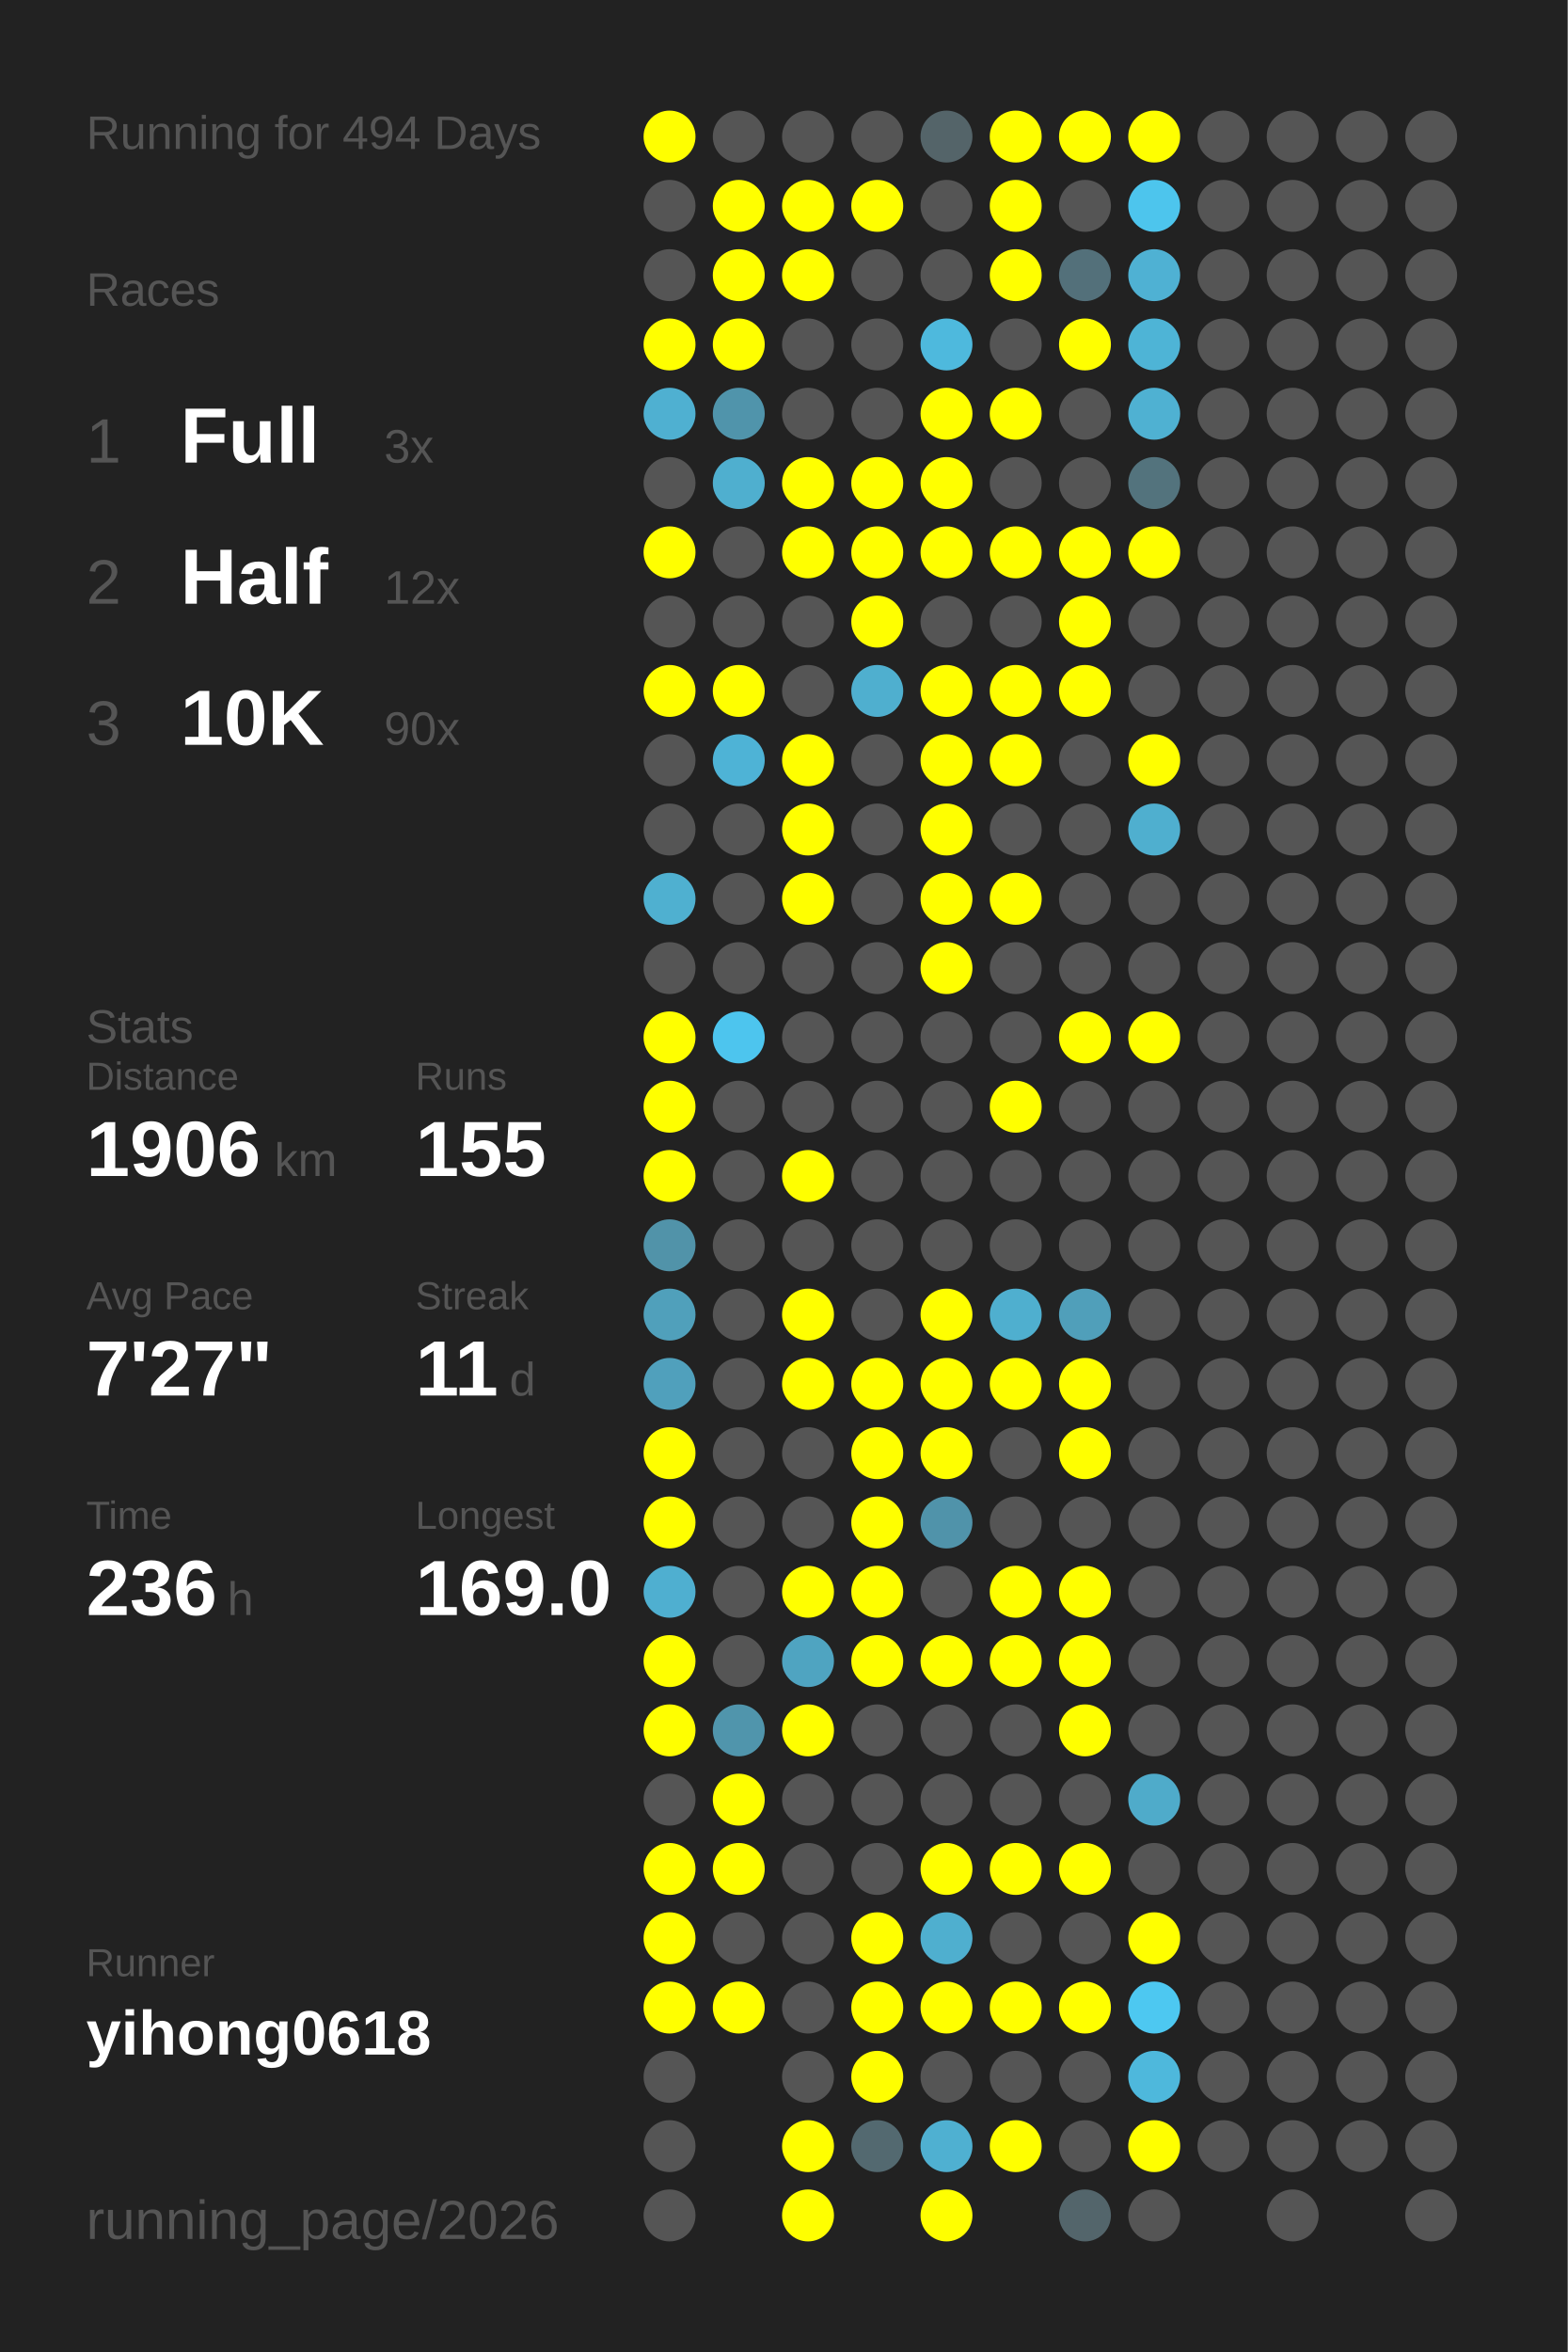
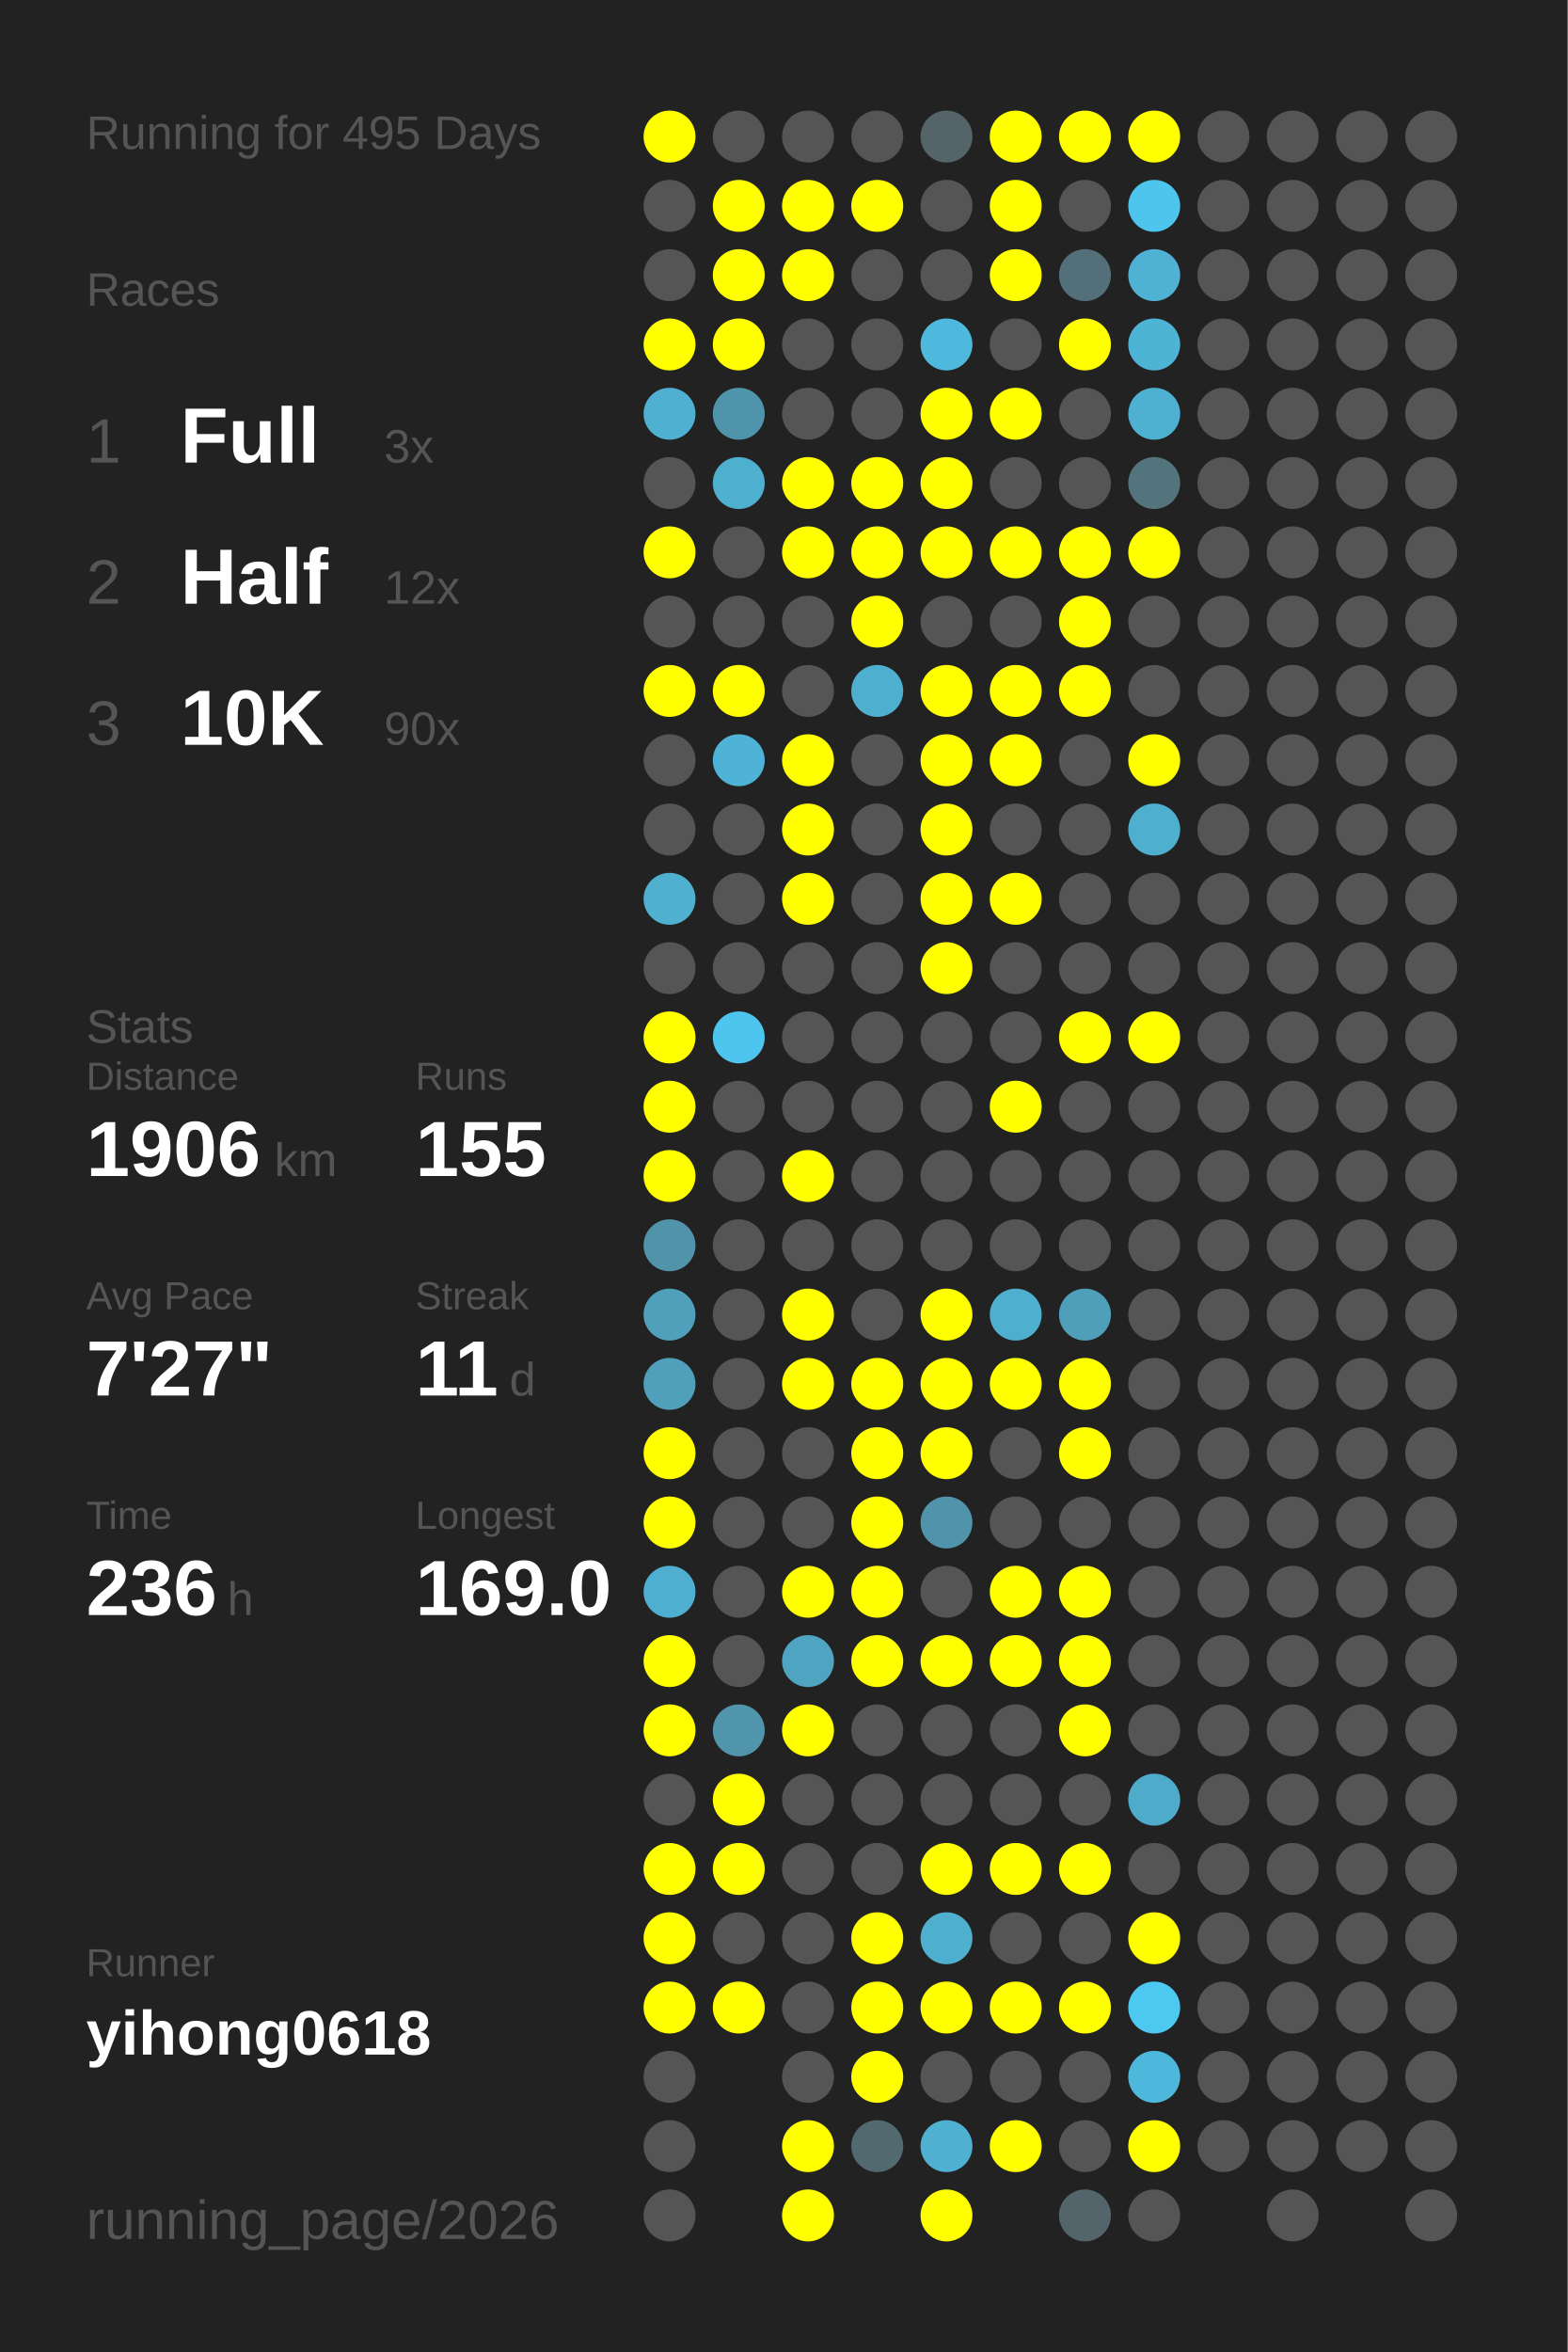
<svg xmlns="http://www.w3.org/2000/svg" baseProfile="full" height="300mm" version="1.1" viewBox="0,0,200,300" width="200mm">
  <defs />
  <rect fill="#222222" height="300" width="200" x="0" y="0" />
-   <text fill="#555555" style="font-size:6px; font-family:Arial;" x="11" y="19">Running for 494 Days</text>
+   <text fill="#555555" style="font-size:6px; font-family:Arial;" x="11" y="19">Running for 495 Days</text>
  <text fill="#555555" style="font-size:6px; font-family:Arial;" x="11" y="39">Races</text>
  <text fill="#555555" style="font-size:8px; font-family:Arial;" x="11" y="59">1</text>
  <text fill="#FFFFFF" style="font-size:10px; font-family:Arial; font-weight:bold;" x="23" y="59">Full</text>
  <text fill="#555555" style="font-size:6px; font-family:Arial;" x="49" y="59">3x</text>
  <text fill="#555555" style="font-size:8px; font-family:Arial;" x="11" y="77">2</text>
  <text fill="#FFFFFF" style="font-size:10px; font-family:Arial; font-weight:bold;" x="23" y="77">Half</text>
  <text fill="#555555" style="font-size:6px; font-family:Arial;" x="49" y="77">12x</text>
  <text fill="#555555" style="font-size:8px; font-family:Arial;" x="11" y="95">3</text>
  <text fill="#FFFFFF" style="font-size:10px; font-family:Arial; font-weight:bold;" x="23" y="95">10K</text>
  <text fill="#555555" style="font-size:6px; font-family:Arial;" x="49" y="95">90x</text>
  <text fill="#555555" style="font-size:6px; font-family:Arial;" x="11" y="133">Stats</text>
  <text fill="#555555" style="font-size:5px; font-family:Arial;" x="11" y="139">Distance</text>
  <text fill="#FFFFFF" style="font-size:10px; font-family:Arial; font-weight:bold;" x="11" y="150">1906</text>
  <text fill="#555555" style="font-size:6px; font-family:Arial;" x="35" y="150">km</text>
  <text fill="#555555" style="font-size:5px; font-family:Arial;" x="53" y="139">Runs</text>
  <text fill="#FFFFFF" style="font-size:10px; font-family:Arial; font-weight:bold;" x="53" y="150">155</text>
  <text fill="#555555" style="font-size:5px; font-family:Arial;" x="11" y="167">Avg Pace</text>
  <text fill="#FFFFFF" style="font-size:10px; font-family:Arial; font-weight:bold;" x="11" y="178">7'27"</text>
  <text fill="#555555" style="font-size:5px; font-family:Arial;" x="53" y="167">Streak</text>
  <text fill="#FFFFFF" style="font-size:10px; font-family:Arial; font-weight:bold;" x="53" y="178">11</text>
  <text fill="#555555" style="font-size:6px; font-family:Arial;" x="65" y="178">d</text>
  <text fill="#555555" style="font-size:5px; font-family:Arial;" x="11" y="195">Time</text>
  <text fill="#FFFFFF" style="font-size:10px; font-family:Arial; font-weight:bold;" x="11" y="206">236</text>
  <text fill="#555555" style="font-size:6px; font-family:Arial;" x="29" y="206">h</text>
  <text fill="#555555" style="font-size:5px; font-family:Arial;" x="53" y="195">Longest</text>
  <text fill="#FFFFFF" style="font-size:10px; font-family:Arial; font-weight:bold;" x="53" y="206">169.0</text>
  <text fill="#555555" style="font-size:5px; font-family:Arial;" x="11" y="252.065">Runner</text>
  <text fill="#FFFFFF" style="font-size:8px; font-family:Arial; font-weight:bold;" x="11" y="262.065">yihong0618</text>
  <text fill="#555555" style="font-size:7px; font-family:Arial;" x="11" y="285.581">running_page/2026</text>
  <circle cx="85.417" cy="17.419" fill="#FFFF00" r="3.312" />
  <circle cx="85.417" cy="26.258" fill="#555555" r="3.312" />
  <circle cx="85.417" cy="35.097" fill="#555555" r="3.312" />
  <circle cx="85.417" cy="43.935" fill="#FFFF00" r="3.312" />
  <circle cx="85.417" cy="52.774" fill="#4fb0d1" r="3.312" />
  <circle cx="85.417" cy="61.613" fill="#555555" r="3.312" />
  <circle cx="85.417" cy="70.452" fill="#FFFF00" r="3.312" />
  <circle cx="85.417" cy="79.29" fill="#555555" r="3.312" />
  <circle cx="85.417" cy="88.129" fill="#FFFF00" r="3.312" />
  <circle cx="85.417" cy="96.968" fill="#555555" r="3.312" />
  <circle cx="85.417" cy="105.806" fill="#555555" r="3.312" />
  <circle cx="85.417" cy="114.645" fill="#4fb0d0" r="3.312" />
  <circle cx="85.417" cy="123.484" fill="#555555" r="3.312" />
  <circle cx="85.417" cy="132.323" fill="#FFFF00" r="3.312" />
  <circle cx="85.417" cy="141.161" fill="#FFFF00" r="3.312" />
  <circle cx="85.417" cy="150" fill="#FFFF00" r="3.312" />
  <circle cx="85.417" cy="158.839" fill="#5193a9" r="3.312" />
  <circle cx="85.417" cy="167.677" fill="#50a0bb" r="3.312" />
  <circle cx="85.417" cy="176.516" fill="#50a0bc" r="3.312" />
  <circle cx="85.417" cy="185.355" fill="#FFFF00" r="3.312" />
  <circle cx="85.417" cy="194.194" fill="#FFFF00" r="3.312" />
  <circle cx="85.417" cy="203.032" fill="#4fafd0" r="3.312" />
  <circle cx="85.417" cy="211.871" fill="#FFFF00" r="3.312" />
  <circle cx="85.417" cy="220.71" fill="#FFFF00" r="3.312" />
  <circle cx="85.417" cy="229.548" fill="#555555" r="3.312" />
  <circle cx="85.417" cy="238.387" fill="#FFFF00" r="3.312" />
  <circle cx="85.417" cy="247.226" fill="#FFFF00" r="3.312" />
  <circle cx="85.417" cy="256.065" fill="#FFFF00" r="3.312" />
  <circle cx="85.417" cy="264.903" fill="#555555" r="3.312" />
  <circle cx="85.417" cy="273.742" fill="#555555" r="3.312" />
  <circle cx="85.417" cy="282.581" fill="#555555" r="3.312" />
  <circle cx="94.25" cy="17.419" fill="#555555" r="3.312" />
  <circle cx="94.25" cy="26.258" fill="#FFFF00" r="3.312" />
  <circle cx="94.25" cy="35.097" fill="#FFFF00" r="3.312" />
  <circle cx="94.25" cy="43.935" fill="#FFFF00" r="3.312" />
  <circle cx="94.25" cy="52.774" fill="#5094ab" r="3.312" />
  <circle cx="94.25" cy="61.613" fill="#4fafcf" r="3.312" />
  <circle cx="94.25" cy="70.452" fill="#555555" r="3.312" />
  <circle cx="94.25" cy="79.29" fill="#555555" r="3.312" />
  <circle cx="94.25" cy="88.129" fill="#FFFF00" r="3.312" />
  <circle cx="94.25" cy="96.968" fill="#4eb3d6" r="3.312" />
  <circle cx="94.25" cy="105.806" fill="#555555" r="3.312" />
  <circle cx="94.25" cy="114.645" fill="#555555" r="3.312" />
  <circle cx="94.25" cy="123.484" fill="#555555" r="3.312" />
  <circle cx="94.25" cy="132.323" fill="#4dc5ee" r="3.312" />
  <circle cx="94.25" cy="141.161" fill="#555555" r="3.312" />
  <circle cx="94.25" cy="150" fill="#555555" r="3.312" />
  <circle cx="94.25" cy="158.839" fill="#555555" r="3.312" />
  <circle cx="94.25" cy="167.677" fill="#555555" r="3.312" />
  <circle cx="94.25" cy="176.516" fill="#555555" r="3.312" />
  <circle cx="94.25" cy="185.355" fill="#555555" r="3.312" />
  <circle cx="94.25" cy="194.194" fill="#555555" r="3.312" />
  <circle cx="94.25" cy="203.032" fill="#555555" r="3.312" />
  <circle cx="94.25" cy="211.871" fill="#555555" r="3.312" />
  <circle cx="94.25" cy="220.71" fill="#5095ac" r="3.312" />
  <circle cx="94.25" cy="229.548" fill="#FFFF00" r="3.312" />
  <circle cx="94.25" cy="238.387" fill="#FFFF00" r="3.312" />
  <circle cx="94.25" cy="247.226" fill="#555555" r="3.312" />
  <circle cx="94.25" cy="256.065" fill="#FFFF00" r="3.312" />
  <circle cx="103.083" cy="17.419" fill="#555555" r="3.312" />
  <circle cx="103.083" cy="26.258" fill="#FFFF00" r="3.312" />
  <circle cx="103.083" cy="35.097" fill="#FFFF00" r="3.312" />
  <circle cx="103.083" cy="43.935" fill="#555555" r="3.312" />
  <circle cx="103.083" cy="52.774" fill="#555555" r="3.312" />
  <circle cx="103.083" cy="61.613" fill="#FFFF00" r="3.312" />
  <circle cx="103.083" cy="70.452" fill="#FFFF00" r="3.312" />
  <circle cx="103.083" cy="79.29" fill="#555555" r="3.312" />
  <circle cx="103.083" cy="88.129" fill="#555555" r="3.312" />
  <circle cx="103.083" cy="96.968" fill="#FFFF00" r="3.312" />
  <circle cx="103.083" cy="105.806" fill="#FFFF00" r="3.312" />
  <circle cx="103.083" cy="114.645" fill="#FFFF00" r="3.312" />
  <circle cx="103.083" cy="123.484" fill="#555555" r="3.312" />
  <circle cx="103.083" cy="132.323" fill="#555555" r="3.312" />
  <circle cx="103.083" cy="141.161" fill="#555555" r="3.312" />
  <circle cx="103.083" cy="150" fill="#FFFF00" r="3.312" />
  <circle cx="103.083" cy="158.839" fill="#555555" r="3.312" />
  <circle cx="103.083" cy="167.677" fill="#FFFF00" r="3.312" />
  <circle cx="103.083" cy="176.516" fill="#FFFF00" r="3.312" />
  <circle cx="103.083" cy="185.355" fill="#555555" r="3.312" />
  <circle cx="103.083" cy="194.194" fill="#555555" r="3.312" />
  <circle cx="103.083" cy="203.032" fill="#FFFF00" r="3.312" />
  <circle cx="103.083" cy="211.871" fill="#4fa4c1" r="3.312" />
  <circle cx="103.083" cy="220.71" fill="#FFFF00" r="3.312" />
  <circle cx="103.083" cy="229.548" fill="#555555" r="3.312" />
  <circle cx="103.083" cy="238.387" fill="#555555" r="3.312" />
  <circle cx="103.083" cy="247.226" fill="#555555" r="3.312" />
  <circle cx="103.083" cy="256.065" fill="#555555" r="3.312" />
  <circle cx="103.083" cy="264.903" fill="#555555" r="3.312" />
  <circle cx="103.083" cy="273.742" fill="#FFFF00" r="3.312" />
  <circle cx="103.083" cy="282.581" fill="#FFFF00" r="3.312" />
  <circle cx="111.917" cy="17.419" fill="#555555" r="3.312" />
  <circle cx="111.917" cy="26.258" fill="#FFFF00" r="3.312" />
  <circle cx="111.917" cy="35.097" fill="#555555" r="3.312" />
  <circle cx="111.917" cy="43.935" fill="#555555" r="3.312" />
  <circle cx="111.917" cy="52.774" fill="#555555" r="3.312" />
  <circle cx="111.917" cy="61.613" fill="#FFFF00" r="3.312" />
  <circle cx="111.917" cy="70.452" fill="#FFFF00" r="3.312" />
  <circle cx="111.917" cy="79.29" fill="#FFFF00" r="3.312" />
  <circle cx="111.917" cy="88.129" fill="#4fafcf" r="3.312" />
  <circle cx="111.917" cy="96.968" fill="#555555" r="3.312" />
  <circle cx="111.917" cy="105.806" fill="#555555" r="3.312" />
  <circle cx="111.917" cy="114.645" fill="#555555" r="3.312" />
  <circle cx="111.917" cy="123.484" fill="#555555" r="3.312" />
  <circle cx="111.917" cy="132.323" fill="#555555" r="3.312" />
  <circle cx="111.917" cy="141.161" fill="#555555" r="3.312" />
  <circle cx="111.917" cy="150" fill="#555555" r="3.312" />
  <circle cx="111.917" cy="158.839" fill="#555555" r="3.312" />
  <circle cx="111.917" cy="167.677" fill="#555555" r="3.312" />
  <circle cx="111.917" cy="176.516" fill="#FFFF00" r="3.312" />
  <circle cx="111.917" cy="185.355" fill="#FFFF00" r="3.312" />
  <circle cx="111.917" cy="194.194" fill="#FFFF00" r="3.312" />
  <circle cx="111.917" cy="203.032" fill="#FFFF00" r="3.312" />
  <circle cx="111.917" cy="211.871" fill="#FFFF00" r="3.312" />
  <circle cx="111.917" cy="220.71" fill="#555555" r="3.312" />
  <circle cx="111.917" cy="229.548" fill="#555555" r="3.312" />
  <circle cx="111.917" cy="238.387" fill="#555555" r="3.312" />
  <circle cx="111.917" cy="247.226" fill="#FFFF00" r="3.312" />
  <circle cx="111.917" cy="256.065" fill="#FFFF00" r="3.312" />
  <circle cx="111.917" cy="264.903" fill="#FFFF00" r="3.312" />
  <circle cx="111.917" cy="273.742" fill="#536970" r="3.312" />
  <circle cx="120.75" cy="17.419" fill="#546469" r="3.312" />
  <circle cx="120.75" cy="26.258" fill="#555555" r="3.312" />
  <circle cx="120.75" cy="35.097" fill="#555555" r="3.312" />
  <circle cx="120.75" cy="43.935" fill="#4eb9dd" r="3.312" />
  <circle cx="120.75" cy="52.774" fill="#FFFF00" r="3.312" />
  <circle cx="120.75" cy="61.613" fill="#FFFF00" r="3.312" />
  <circle cx="120.75" cy="70.452" fill="#FFFF00" r="3.312" />
  <circle cx="120.75" cy="79.29" fill="#555555" r="3.312" />
  <circle cx="120.75" cy="88.129" fill="#FFFF00" r="3.312" />
  <circle cx="120.75" cy="96.968" fill="#FFFF00" r="3.312" />
  <circle cx="120.75" cy="105.806" fill="#FFFF00" r="3.312" />
  <circle cx="120.75" cy="114.645" fill="#FFFF00" r="3.312" />
  <circle cx="120.75" cy="123.484" fill="#FFFF00" r="3.312" />
  <circle cx="120.75" cy="132.323" fill="#555555" r="3.312" />
  <circle cx="120.75" cy="141.161" fill="#555555" r="3.312" />
  <circle cx="120.75" cy="150" fill="#555555" r="3.312" />
  <circle cx="120.75" cy="158.839" fill="#555555" r="3.312" />
  <circle cx="120.75" cy="167.677" fill="#FFFF00" r="3.312" />
  <circle cx="120.75" cy="176.516" fill="#FFFF00" r="3.312" />
  <circle cx="120.75" cy="185.355" fill="#FFFF00" r="3.312" />
  <circle cx="120.75" cy="194.194" fill="#5093aa" r="3.312" />
  <circle cx="120.75" cy="203.032" fill="#555555" r="3.312" />
  <circle cx="120.75" cy="211.871" fill="#FFFF00" r="3.312" />
  <circle cx="120.75" cy="220.71" fill="#555555" r="3.312" />
  <circle cx="120.75" cy="229.548" fill="#555555" r="3.312" />
  <circle cx="120.75" cy="238.387" fill="#FFFF00" r="3.312" />
  <circle cx="120.75" cy="247.226" fill="#4fafcf" r="3.312" />
  <circle cx="120.75" cy="256.065" fill="#FFFF00" r="3.312" />
  <circle cx="120.75" cy="264.903" fill="#555555" r="3.312" />
  <circle cx="120.75" cy="273.742" fill="#4fb0d1" r="3.312" />
  <circle cx="120.75" cy="282.581" fill="#FFFF00" r="3.312" />
  <circle cx="129.583" cy="17.419" fill="#FFFF00" r="3.312" />
  <circle cx="129.583" cy="26.258" fill="#FFFF00" r="3.312" />
  <circle cx="129.583" cy="35.097" fill="#FFFF00" r="3.312" />
  <circle cx="129.583" cy="43.935" fill="#555555" r="3.312" />
  <circle cx="129.583" cy="52.774" fill="#FFFF00" r="3.312" />
  <circle cx="129.583" cy="61.613" fill="#555555" r="3.312" />
  <circle cx="129.583" cy="70.452" fill="#FFFF00" r="3.312" />
  <circle cx="129.583" cy="79.29" fill="#555555" r="3.312" />
  <circle cx="129.583" cy="88.129" fill="#FFFF00" r="3.312" />
  <circle cx="129.583" cy="96.968" fill="#FFFF00" r="3.312" />
  <circle cx="129.583" cy="105.806" fill="#555555" r="3.312" />
  <circle cx="129.583" cy="114.645" fill="#FFFF00" r="3.312" />
  <circle cx="129.583" cy="123.484" fill="#555555" r="3.312" />
  <circle cx="129.583" cy="132.323" fill="#555555" r="3.312" />
  <circle cx="129.583" cy="141.161" fill="#FFFF00" r="3.312" />
  <circle cx="129.583" cy="150" fill="#555555" r="3.312" />
  <circle cx="129.583" cy="158.839" fill="#555555" r="3.312" />
  <circle cx="129.583" cy="167.677" fill="#4fafcf" r="3.312" />
  <circle cx="129.583" cy="176.516" fill="#FFFF00" r="3.312" />
  <circle cx="129.583" cy="185.355" fill="#555555" r="3.312" />
  <circle cx="129.583" cy="194.194" fill="#555555" r="3.312" />
  <circle cx="129.583" cy="203.032" fill="#FFFF00" r="3.312" />
  <circle cx="129.583" cy="211.871" fill="#FFFF00" r="3.312" />
  <circle cx="129.583" cy="220.71" fill="#555555" r="3.312" />
  <circle cx="129.583" cy="229.548" fill="#555555" r="3.312" />
  <circle cx="129.583" cy="238.387" fill="#FFFF00" r="3.312" />
  <circle cx="129.583" cy="247.226" fill="#555555" r="3.312" />
  <circle cx="129.583" cy="256.065" fill="#FFFF00" r="3.312" />
  <circle cx="129.583" cy="264.903" fill="#555555" r="3.312" />
  <circle cx="129.583" cy="273.742" fill="#FFFF00" r="3.312" />
  <circle cx="138.417" cy="17.419" fill="#FFFF00" r="3.312" />
  <circle cx="138.417" cy="26.258" fill="#555555" r="3.312" />
  <circle cx="138.417" cy="35.097" fill="#53707a" r="3.312" />
  <circle cx="138.417" cy="43.935" fill="#FFFF00" r="3.312" />
  <circle cx="138.417" cy="52.774" fill="#555555" r="3.312" />
  <circle cx="138.417" cy="61.613" fill="#555555" r="3.312" />
  <circle cx="138.417" cy="70.452" fill="#FFFF00" r="3.312" />
  <circle cx="138.417" cy="79.29" fill="#FFFF00" r="3.312" />
  <circle cx="138.417" cy="88.129" fill="#FFFF00" r="3.312" />
  <circle cx="138.417" cy="96.968" fill="#555555" r="3.312" />
  <circle cx="138.417" cy="105.806" fill="#555555" r="3.312" />
  <circle cx="138.417" cy="114.645" fill="#555555" r="3.312" />
  <circle cx="138.417" cy="123.484" fill="#555555" r="3.312" />
  <circle cx="138.417" cy="132.323" fill="#FFFF00" r="3.312" />
  <circle cx="138.417" cy="141.161" fill="#555555" r="3.312" />
  <circle cx="138.417" cy="150" fill="#555555" r="3.312" />
  <circle cx="138.417" cy="158.839" fill="#555555" r="3.312" />
  <circle cx="138.417" cy="167.677" fill="#509fba" r="3.312" />
  <circle cx="138.417" cy="176.516" fill="#FFFF00" r="3.312" />
  <circle cx="138.417" cy="185.355" fill="#FFFF00" r="3.312" />
  <circle cx="138.417" cy="194.194" fill="#555555" r="3.312" />
  <circle cx="138.417" cy="203.032" fill="#FFFF00" r="3.312" />
  <circle cx="138.417" cy="211.871" fill="#FFFF00" r="3.312" />
  <circle cx="138.417" cy="220.71" fill="#FFFF00" r="3.312" />
  <circle cx="138.417" cy="229.548" fill="#555555" r="3.312" />
  <circle cx="138.417" cy="238.387" fill="#FFFF00" r="3.312" />
  <circle cx="138.417" cy="247.226" fill="#555555" r="3.312" />
  <circle cx="138.417" cy="256.065" fill="#FFFF00" r="3.312" />
  <circle cx="138.417" cy="264.903" fill="#555555" r="3.312" />
  <circle cx="138.417" cy="273.742" fill="#555555" r="3.312" />
  <circle cx="138.417" cy="282.581" fill="#53656b" r="3.312" />
  <circle cx="147.25" cy="17.419" fill="#FFFF00" r="3.312" />
  <circle cx="147.25" cy="26.258" fill="#4dc5ed" r="3.312" />
  <circle cx="147.25" cy="35.097" fill="#4fb1d3" r="3.312" />
  <circle cx="147.25" cy="43.935" fill="#4eb4d6" r="3.312" />
  <circle cx="147.25" cy="52.774" fill="#4fb1d2" r="3.312" />
  <circle cx="147.25" cy="61.613" fill="#53737d" r="3.312" />
  <circle cx="147.25" cy="70.452" fill="#FFFF00" r="3.312" />
  <circle cx="147.25" cy="79.29" fill="#555555" r="3.312" />
  <circle cx="147.25" cy="88.129" fill="#555555" r="3.312" />
  <circle cx="147.25" cy="96.968" fill="#FFFF00" r="3.312" />
  <circle cx="147.25" cy="105.806" fill="#4fafcf" r="3.312" />
  <circle cx="147.25" cy="114.645" fill="#555555" r="3.312" />
  <circle cx="147.25" cy="123.484" fill="#555555" r="3.312" />
  <circle cx="147.25" cy="132.323" fill="#FFFF00" r="3.312" />
  <circle cx="147.25" cy="141.161" fill="#555555" r="3.312" />
  <circle cx="147.25" cy="150" fill="#555555" r="3.312" />
  <circle cx="147.25" cy="158.839" fill="#555555" r="3.312" />
  <circle cx="147.25" cy="167.677" fill="#555555" r="3.312" />
  <circle cx="147.25" cy="176.516" fill="#555555" r="3.312" />
  <circle cx="147.25" cy="185.355" fill="#555555" r="3.312" />
  <circle cx="147.25" cy="194.194" fill="#555555" r="3.312" />
  <circle cx="147.25" cy="203.032" fill="#555555" r="3.312" />
  <circle cx="147.25" cy="211.871" fill="#555555" r="3.312" />
  <circle cx="147.25" cy="220.71" fill="#555555" r="3.312" />
  <circle cx="147.25" cy="229.548" fill="#4fabca" r="3.312" />
  <circle cx="147.25" cy="238.387" fill="#555555" r="3.312" />
  <circle cx="147.25" cy="247.226" fill="#FFFF00" r="3.312" />
  <circle cx="147.25" cy="256.065" fill="#4dc8f1" r="3.312" />
  <circle cx="147.25" cy="264.903" fill="#4eb8dc" r="3.312" />
  <circle cx="147.25" cy="273.742" fill="#FFFF00" r="3.312" />
  <circle cx="147.25" cy="282.581" fill="#555555" r="3.312" />
  <circle cx="156.083" cy="17.419" fill="#555555" r="3.312" />
  <circle cx="156.083" cy="26.258" fill="#555555" r="3.312" />
  <circle cx="156.083" cy="35.097" fill="#555555" r="3.312" />
  <circle cx="156.083" cy="43.935" fill="#555555" r="3.312" />
  <circle cx="156.083" cy="52.774" fill="#555555" r="3.312" />
  <circle cx="156.083" cy="61.613" fill="#555555" r="3.312" />
  <circle cx="156.083" cy="70.452" fill="#555555" r="3.312" />
  <circle cx="156.083" cy="79.29" fill="#555555" r="3.312" />
  <circle cx="156.083" cy="88.129" fill="#555555" r="3.312" />
  <circle cx="156.083" cy="96.968" fill="#555555" r="3.312" />
  <circle cx="156.083" cy="105.806" fill="#555555" r="3.312" />
  <circle cx="156.083" cy="114.645" fill="#555555" r="3.312" />
  <circle cx="156.083" cy="123.484" fill="#555555" r="3.312" />
  <circle cx="156.083" cy="132.323" fill="#555555" r="3.312" />
  <circle cx="156.083" cy="141.161" fill="#555555" r="3.312" />
  <circle cx="156.083" cy="150" fill="#555555" r="3.312" />
  <circle cx="156.083" cy="158.839" fill="#555555" r="3.312" />
  <circle cx="156.083" cy="167.677" fill="#555555" r="3.312" />
  <circle cx="156.083" cy="176.516" fill="#555555" r="3.312" />
  <circle cx="156.083" cy="185.355" fill="#555555" r="3.312" />
  <circle cx="156.083" cy="194.194" fill="#555555" r="3.312" />
  <circle cx="156.083" cy="203.032" fill="#555555" r="3.312" />
  <circle cx="156.083" cy="211.871" fill="#555555" r="3.312" />
  <circle cx="156.083" cy="220.71" fill="#555555" r="3.312" />
  <circle cx="156.083" cy="229.548" fill="#555555" r="3.312" />
  <circle cx="156.083" cy="238.387" fill="#555555" r="3.312" />
  <circle cx="156.083" cy="247.226" fill="#555555" r="3.312" />
  <circle cx="156.083" cy="256.065" fill="#555555" r="3.312" />
  <circle cx="156.083" cy="264.903" fill="#555555" r="3.312" />
  <circle cx="156.083" cy="273.742" fill="#555555" r="3.312" />
  <circle cx="164.917" cy="17.419" fill="#555555" r="3.312" />
  <circle cx="164.917" cy="26.258" fill="#555555" r="3.312" />
  <circle cx="164.917" cy="35.097" fill="#555555" r="3.312" />
  <circle cx="164.917" cy="43.935" fill="#555555" r="3.312" />
  <circle cx="164.917" cy="52.774" fill="#555555" r="3.312" />
  <circle cx="164.917" cy="61.613" fill="#555555" r="3.312" />
  <circle cx="164.917" cy="70.452" fill="#555555" r="3.312" />
  <circle cx="164.917" cy="79.29" fill="#555555" r="3.312" />
  <circle cx="164.917" cy="88.129" fill="#555555" r="3.312" />
  <circle cx="164.917" cy="96.968" fill="#555555" r="3.312" />
  <circle cx="164.917" cy="105.806" fill="#555555" r="3.312" />
  <circle cx="164.917" cy="114.645" fill="#555555" r="3.312" />
  <circle cx="164.917" cy="123.484" fill="#555555" r="3.312" />
  <circle cx="164.917" cy="132.323" fill="#555555" r="3.312" />
  <circle cx="164.917" cy="141.161" fill="#555555" r="3.312" />
  <circle cx="164.917" cy="150" fill="#555555" r="3.312" />
  <circle cx="164.917" cy="158.839" fill="#555555" r="3.312" />
  <circle cx="164.917" cy="167.677" fill="#555555" r="3.312" />
  <circle cx="164.917" cy="176.516" fill="#555555" r="3.312" />
  <circle cx="164.917" cy="185.355" fill="#555555" r="3.312" />
  <circle cx="164.917" cy="194.194" fill="#555555" r="3.312" />
  <circle cx="164.917" cy="203.032" fill="#555555" r="3.312" />
  <circle cx="164.917" cy="211.871" fill="#555555" r="3.312" />
  <circle cx="164.917" cy="220.71" fill="#555555" r="3.312" />
  <circle cx="164.917" cy="229.548" fill="#555555" r="3.312" />
  <circle cx="164.917" cy="238.387" fill="#555555" r="3.312" />
  <circle cx="164.917" cy="247.226" fill="#555555" r="3.312" />
  <circle cx="164.917" cy="256.065" fill="#555555" r="3.312" />
  <circle cx="164.917" cy="264.903" fill="#555555" r="3.312" />
  <circle cx="164.917" cy="273.742" fill="#555555" r="3.312" />
  <circle cx="164.917" cy="282.581" fill="#555555" r="3.312" />
  <circle cx="173.75" cy="17.419" fill="#555555" r="3.312" />
  <circle cx="173.75" cy="26.258" fill="#555555" r="3.312" />
  <circle cx="173.75" cy="35.097" fill="#555555" r="3.312" />
  <circle cx="173.75" cy="43.935" fill="#555555" r="3.312" />
  <circle cx="173.75" cy="52.774" fill="#555555" r="3.312" />
  <circle cx="173.75" cy="61.613" fill="#555555" r="3.312" />
  <circle cx="173.75" cy="70.452" fill="#555555" r="3.312" />
  <circle cx="173.75" cy="79.29" fill="#555555" r="3.312" />
  <circle cx="173.75" cy="88.129" fill="#555555" r="3.312" />
  <circle cx="173.75" cy="96.968" fill="#555555" r="3.312" />
  <circle cx="173.75" cy="105.806" fill="#555555" r="3.312" />
  <circle cx="173.75" cy="114.645" fill="#555555" r="3.312" />
  <circle cx="173.75" cy="123.484" fill="#555555" r="3.312" />
  <circle cx="173.75" cy="132.323" fill="#555555" r="3.312" />
  <circle cx="173.75" cy="141.161" fill="#555555" r="3.312" />
  <circle cx="173.75" cy="150" fill="#555555" r="3.312" />
  <circle cx="173.75" cy="158.839" fill="#555555" r="3.312" />
  <circle cx="173.75" cy="167.677" fill="#555555" r="3.312" />
  <circle cx="173.75" cy="176.516" fill="#555555" r="3.312" />
  <circle cx="173.75" cy="185.355" fill="#555555" r="3.312" />
  <circle cx="173.75" cy="194.194" fill="#555555" r="3.312" />
  <circle cx="173.75" cy="203.032" fill="#555555" r="3.312" />
  <circle cx="173.75" cy="211.871" fill="#555555" r="3.312" />
  <circle cx="173.75" cy="220.71" fill="#555555" r="3.312" />
  <circle cx="173.75" cy="229.548" fill="#555555" r="3.312" />
  <circle cx="173.75" cy="238.387" fill="#555555" r="3.312" />
  <circle cx="173.75" cy="247.226" fill="#555555" r="3.312" />
  <circle cx="173.75" cy="256.065" fill="#555555" r="3.312" />
  <circle cx="173.75" cy="264.903" fill="#555555" r="3.312" />
  <circle cx="173.75" cy="273.742" fill="#555555" r="3.312" />
  <circle cx="182.583" cy="17.419" fill="#555555" r="3.312" />
  <circle cx="182.583" cy="26.258" fill="#555555" r="3.312" />
  <circle cx="182.583" cy="35.097" fill="#555555" r="3.312" />
  <circle cx="182.583" cy="43.935" fill="#555555" r="3.312" />
  <circle cx="182.583" cy="52.774" fill="#555555" r="3.312" />
  <circle cx="182.583" cy="61.613" fill="#555555" r="3.312" />
  <circle cx="182.583" cy="70.452" fill="#555555" r="3.312" />
  <circle cx="182.583" cy="79.29" fill="#555555" r="3.312" />
  <circle cx="182.583" cy="88.129" fill="#555555" r="3.312" />
  <circle cx="182.583" cy="96.968" fill="#555555" r="3.312" />
  <circle cx="182.583" cy="105.806" fill="#555555" r="3.312" />
  <circle cx="182.583" cy="114.645" fill="#555555" r="3.312" />
  <circle cx="182.583" cy="123.484" fill="#555555" r="3.312" />
  <circle cx="182.583" cy="132.323" fill="#555555" r="3.312" />
  <circle cx="182.583" cy="141.161" fill="#555555" r="3.312" />
  <circle cx="182.583" cy="150" fill="#555555" r="3.312" />
  <circle cx="182.583" cy="158.839" fill="#555555" r="3.312" />
  <circle cx="182.583" cy="167.677" fill="#555555" r="3.312" />
  <circle cx="182.583" cy="176.516" fill="#555555" r="3.312" />
  <circle cx="182.583" cy="185.355" fill="#555555" r="3.312" />
  <circle cx="182.583" cy="194.194" fill="#555555" r="3.312" />
  <circle cx="182.583" cy="203.032" fill="#555555" r="3.312" />
  <circle cx="182.583" cy="211.871" fill="#555555" r="3.312" />
  <circle cx="182.583" cy="220.71" fill="#555555" r="3.312" />
  <circle cx="182.583" cy="229.548" fill="#555555" r="3.312" />
  <circle cx="182.583" cy="238.387" fill="#555555" r="3.312" />
  <circle cx="182.583" cy="247.226" fill="#555555" r="3.312" />
  <circle cx="182.583" cy="256.065" fill="#555555" r="3.312" />
  <circle cx="182.583" cy="264.903" fill="#555555" r="3.312" />
  <circle cx="182.583" cy="273.742" fill="#555555" r="3.312" />
  <circle cx="182.583" cy="282.581" fill="#555555" r="3.312" />
</svg>
